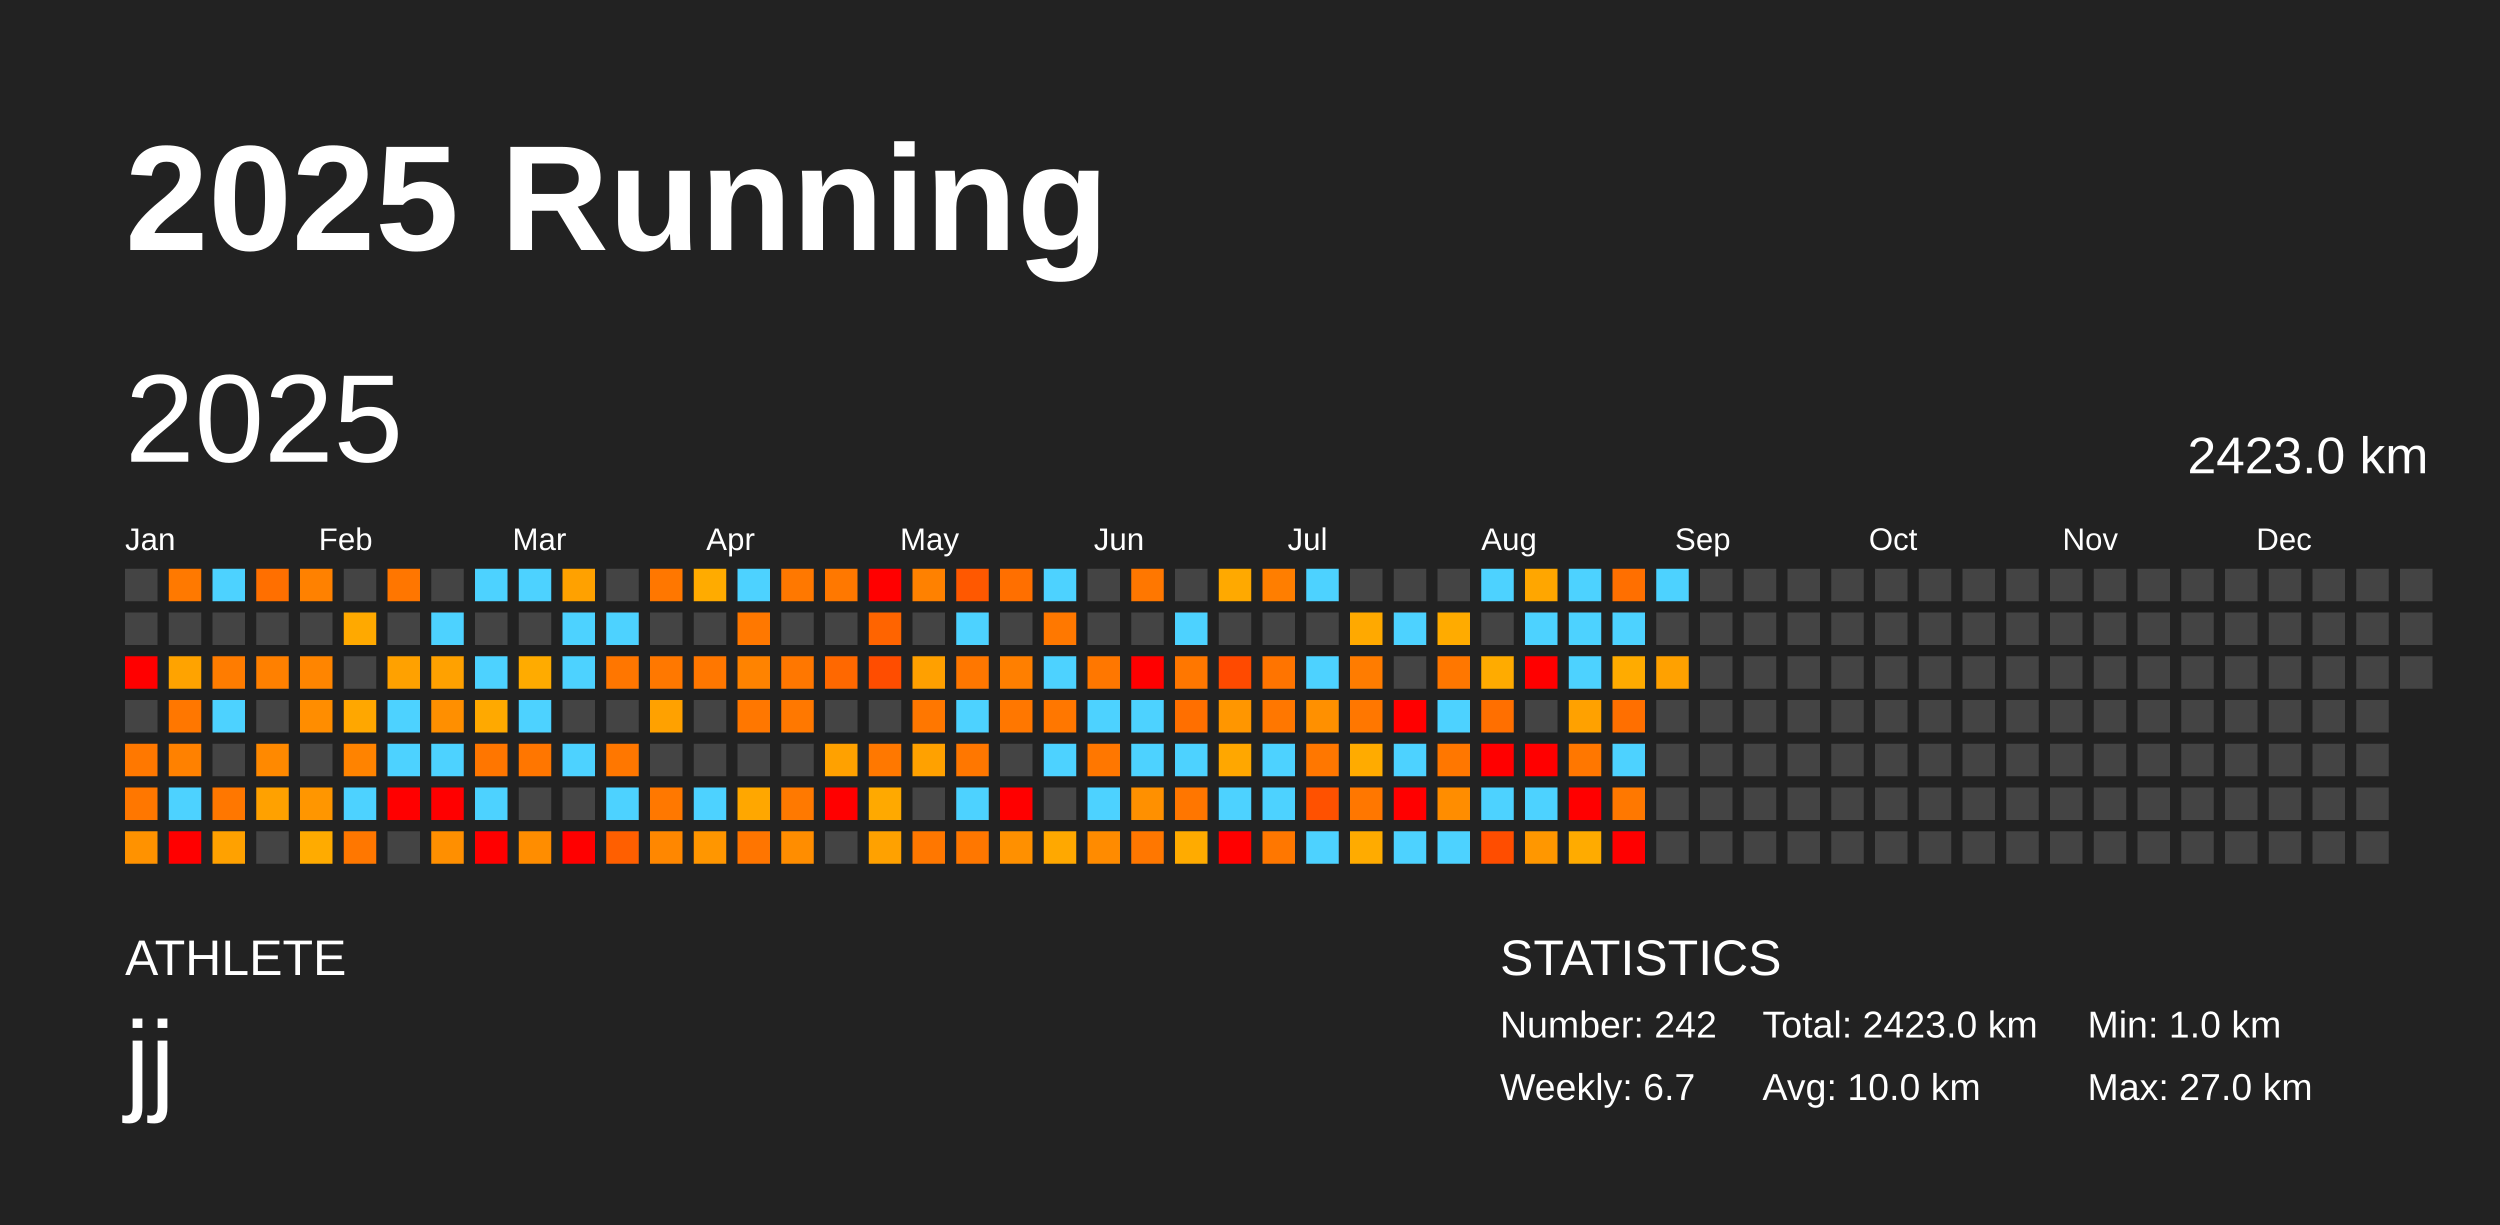
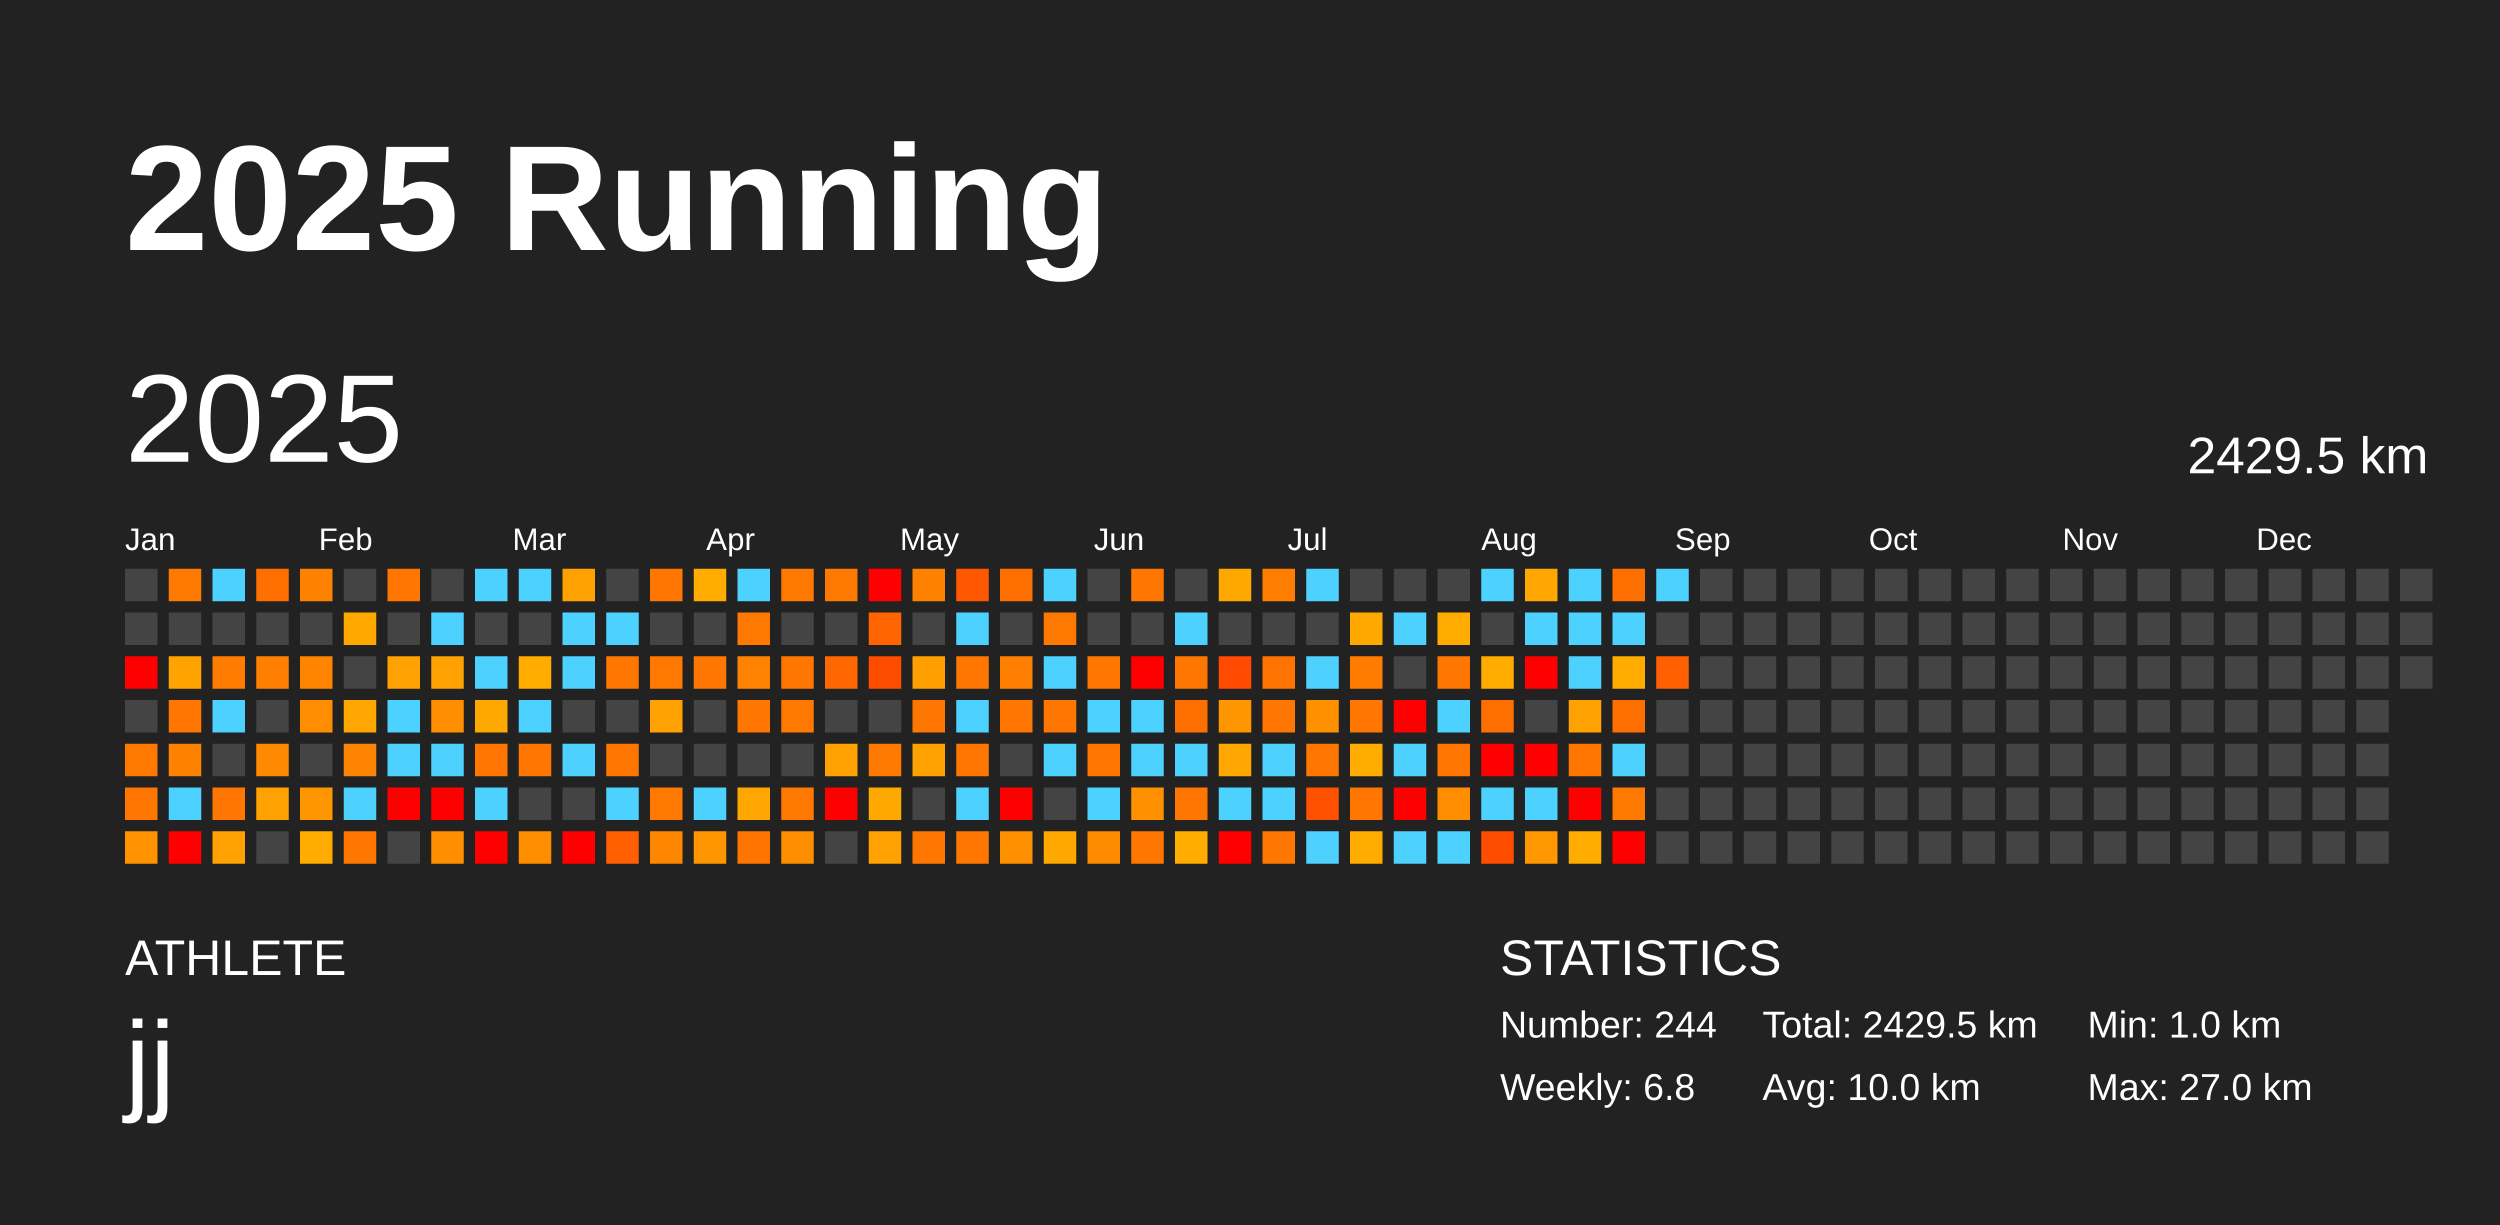
<svg xmlns="http://www.w3.org/2000/svg" baseProfile="full" height="98mm" version="1.1" viewBox="0,0,200,98" width="200mm">
  <defs />
  <rect fill="#222222" height="98" width="200" x="0" y="0" />
  <text fill="#FFFFFF" style="font-size:12px; font-family:Arial; font-weight:bold;" x="10" y="20">2025 Running</text>
  <text fill="#FFFFFF" style="font-size:4px; font-family:Arial" x="10" y="78">ATHLETE</text>
  <text fill="#FFFFFF" style="font-size:9px; font-family:Arial" x="10" y="88">jj</text>
  <text fill="#FFFFFF" style="font-size:4px; font-family:Arial" x="120" y="78">STATISTICS</text>
-   <text fill="#FFFFFF" style="font-size:3px; font-family:Arial" x="120" y="83">Number: 242</text>
-   <text fill="#FFFFFF" style="font-size:3px; font-family:Arial" x="120" y="88">Weekly: 6.7</text>
-   <text fill="#FFFFFF" style="font-size:3px; font-family:Arial" x="141" y="83">Total: 2423.0 km</text>
+   <text fill="#FFFFFF" style="font-size:3px; font-family:Arial" x="120" y="83">Number: 244</text>
+   <text fill="#FFFFFF" style="font-size:3px; font-family:Arial" x="120" y="88">Weekly: 6.8</text>
+   <text fill="#FFFFFF" style="font-size:3px; font-family:Arial" x="141" y="83">Total: 2429.5 km</text>
  <text fill="#FFFFFF" style="font-size:3px; font-family:Arial" x="141" y="88">Avg: 10.0 km</text>
  <text fill="#FFFFFF" style="font-size:3px; font-family:Arial" x="167" y="83">Min: 1.0 km</text>
  <text fill="#FFFFFF" style="font-size:3px; font-family:Arial" x="167" y="88">Max: 27.0 km</text>
  <text dominant-baseline="hanging" fill="#FFFFFF" style="font-size:10.0px; font-family:Arial;" x="10" y="30">2025</text>
-   <text dominant-baseline="hanging" fill="#FFFFFF" style="font-size:4.125px; font-family:Arial;" x="175" y="35">2423.0 km</text>
+   <text dominant-baseline="hanging" fill="#FFFFFF" style="font-size:4.125px; font-family:Arial;" x="175" y="35">2429.5 km</text>
  <text fill="#FFFFFF" style="font-size:2.5px; font-family:Arial" x="10.0" y="44">Jan</text>
  <text fill="#FFFFFF" style="font-size:2.5px; font-family:Arial" x="25.5" y="44">Feb</text>
  <text fill="#FFFFFF" style="font-size:2.5px; font-family:Arial" x="41.0" y="44">Mar</text>
  <text fill="#FFFFFF" style="font-size:2.5px; font-family:Arial" x="56.5" y="44">Apr</text>
  <text fill="#FFFFFF" style="font-size:2.5px; font-family:Arial" x="72.0" y="44">May</text>
  <text fill="#FFFFFF" style="font-size:2.5px; font-family:Arial" x="87.5" y="44">Jun</text>
  <text fill="#FFFFFF" style="font-size:2.5px; font-family:Arial" x="103.0" y="44">Jul</text>
  <text fill="#FFFFFF" style="font-size:2.5px; font-family:Arial" x="118.5" y="44">Aug</text>
  <text fill="#FFFFFF" style="font-size:2.5px; font-family:Arial" x="134.0" y="44">Sep</text>
  <text fill="#FFFFFF" style="font-size:2.5px; font-family:Arial" x="149.5" y="44">Oct</text>
  <text fill="#FFFFFF" style="font-size:2.5px; font-family:Arial" x="165.0" y="44">Nov</text>
  <text fill="#FFFFFF" style="font-size:2.5px; font-family:Arial" x="180.5" y="44">Dec</text>
  <rect fill="#444444" height="2.6" width="2.6" x="10.0" y="45.5" />
  <rect fill="#444444" height="2.6" width="2.6" x="10.0" y="49.0" />
  <rect fill="red" height="2.6" width="2.6" x="10.0" y="52.5" />
  <rect fill="#444444" height="2.6" width="2.6" x="10.0" y="56.0" />
  <rect fill="#ff7800" height="2.6" width="2.6" x="10.0" y="59.5" />
  <rect fill="#ff7700" height="2.6" width="2.6" x="10.0" y="63.0" />
  <rect fill="#ff9200" height="2.6" width="2.6" x="10.0" y="66.5" />
  <rect fill="#ff7900" height="2.6" width="2.6" x="13.5" y="45.5" />
  <rect fill="#444444" height="2.6" width="2.6" x="13.5" y="49.0" />
  <rect fill="#ffa300" height="2.6" width="2.6" x="13.5" y="52.5" />
  <rect fill="#ff7700" height="2.6" width="2.6" x="13.5" y="56.0" />
  <rect fill="#ff8100" height="2.6" width="2.6" x="13.5" y="59.5" />
  <rect fill="#4dd2ff" height="2.6" width="2.6" x="13.5" y="63.0" />
  <rect fill="red" height="2.6" width="2.6" x="13.5" y="66.5" />
  <rect fill="#4dd2ff" height="2.6" width="2.6" x="17.0" y="45.5" />
  <rect fill="#444444" height="2.6" width="2.6" x="17.0" y="49.0" />
  <rect fill="#ff7c00" height="2.6" width="2.6" x="17.0" y="52.5" />
  <rect fill="#4dd2ff" height="2.6" width="2.6" x="17.0" y="56.0" />
  <rect fill="#444444" height="2.6" width="2.6" x="17.0" y="59.5" />
  <rect fill="#ff7700" height="2.6" width="2.6" x="17.0" y="63.0" />
  <rect fill="#ffa100" height="2.6" width="2.6" x="17.0" y="66.5" />
  <rect fill="#ff6f00" height="2.6" width="2.6" x="20.5" y="45.5" />
  <rect fill="#444444" height="2.6" width="2.6" x="20.5" y="49.0" />
  <rect fill="#ff8000" height="2.6" width="2.6" x="20.5" y="52.5" />
  <rect fill="#444444" height="2.6" width="2.6" x="20.5" y="56.0" />
  <rect fill="#ff8900" height="2.6" width="2.6" x="20.5" y="59.5" />
  <rect fill="#ffa100" height="2.6" width="2.6" x="20.5" y="63.0" />
  <rect fill="#444444" height="2.6" width="2.6" x="20.5" y="66.5" />
  <rect fill="#ff8100" height="2.6" width="2.6" x="24.0" y="45.5" />
  <rect fill="#444444" height="2.6" width="2.6" x="24.0" y="49.0" />
  <rect fill="#ff8500" height="2.6" width="2.6" x="24.0" y="52.5" />
  <rect fill="#ff8d00" height="2.6" width="2.6" x="24.0" y="56.0" />
  <rect fill="#444444" height="2.6" width="2.6" x="24.0" y="59.5" />
  <rect fill="#ff9600" height="2.6" width="2.6" x="24.0" y="63.0" />
  <rect fill="#ffab00" height="2.6" width="2.6" x="24.0" y="66.5" />
  <rect fill="#444444" height="2.6" width="2.6" x="27.5" y="45.5" />
  <rect fill="#ffa900" height="2.6" width="2.6" x="27.5" y="49.0" />
  <rect fill="#444444" height="2.6" width="2.6" x="27.5" y="52.5" />
  <rect fill="#ffa700" height="2.6" width="2.6" x="27.5" y="56.0" />
  <rect fill="#ff8300" height="2.6" width="2.6" x="27.5" y="59.5" />
  <rect fill="#4dd2ff" height="2.6" width="2.6" x="27.5" y="63.0" />
  <rect fill="#ff7700" height="2.6" width="2.6" x="27.5" y="66.5" />
  <rect fill="#ff7600" height="2.6" width="2.6" x="31.0" y="45.5" />
  <rect fill="#444444" height="2.6" width="2.6" x="31.0" y="49.0" />
  <rect fill="#ffa100" height="2.6" width="2.6" x="31.0" y="52.5" />
  <rect fill="#4dd2ff" height="2.6" width="2.6" x="31.0" y="56.0" />
  <rect fill="#4dd2ff" height="2.6" width="2.6" x="31.0" y="59.5" />
  <rect fill="red" height="2.6" width="2.6" x="31.0" y="63.0" />
  <rect fill="#444444" height="2.6" width="2.6" x="31.0" y="66.5" />
  <rect fill="#444444" height="2.6" width="2.6" x="34.5" y="45.5" />
  <rect fill="#4dd2ff" height="2.6" width="2.6" x="34.5" y="49.0" />
  <rect fill="#ffa100" height="2.6" width="2.6" x="34.5" y="52.5" />
  <rect fill="#ff8f00" height="2.6" width="2.6" x="34.5" y="56.0" />
  <rect fill="#4dd2ff" height="2.6" width="2.6" x="34.5" y="59.5" />
  <rect fill="red" height="2.6" width="2.6" x="34.5" y="63.0" />
  <rect fill="#ff8f00" height="2.6" width="2.6" x="34.5" y="66.5" />
  <rect fill="#4dd2ff" height="2.6" width="2.6" x="38.0" y="45.5" />
  <rect fill="#444444" height="2.6" width="2.6" x="38.0" y="49.0" />
  <rect fill="#4dd2ff" height="2.6" width="2.6" x="38.0" y="52.5" />
  <rect fill="#ffa900" height="2.6" width="2.6" x="38.0" y="56.0" />
  <rect fill="#ff7600" height="2.6" width="2.6" x="38.0" y="59.5" />
  <rect fill="#4dd2ff" height="2.6" width="2.6" x="38.0" y="63.0" />
  <rect fill="red" height="2.6" width="2.6" x="38.0" y="66.5" />
  <rect fill="#4dd2ff" height="2.6" width="2.6" x="41.5" y="45.5" />
  <rect fill="#444444" height="2.6" width="2.6" x="41.5" y="49.0" />
  <rect fill="#ffab00" height="2.6" width="2.6" x="41.5" y="52.5" />
  <rect fill="#4dd2ff" height="2.6" width="2.6" x="41.5" y="56.0" />
  <rect fill="#ff7600" height="2.6" width="2.6" x="41.5" y="59.5" />
  <rect fill="#444444" height="2.6" width="2.6" x="41.5" y="63.0" />
  <rect fill="#ff8d00" height="2.6" width="2.6" x="41.5" y="66.5" />
  <rect fill="#ffa100" height="2.6" width="2.6" x="45.0" y="45.5" />
  <rect fill="#4dd2ff" height="2.6" width="2.6" x="45.0" y="49.0" />
  <rect fill="#4dd2ff" height="2.6" width="2.6" x="45.0" y="52.5" />
  <rect fill="#444444" height="2.6" width="2.6" x="45.0" y="56.0" />
  <rect fill="#4dd2ff" height="2.6" width="2.6" x="45.0" y="59.5" />
  <rect fill="#444444" height="2.6" width="2.6" x="45.0" y="63.0" />
  <rect fill="red" height="2.6" width="2.6" x="45.0" y="66.5" />
  <rect fill="#444444" height="2.6" width="2.6" x="48.5" y="45.5" />
  <rect fill="#4dd2ff" height="2.6" width="2.6" x="48.5" y="49.0" />
  <rect fill="#ff7600" height="2.6" width="2.6" x="48.5" y="52.5" />
  <rect fill="#444444" height="2.6" width="2.6" x="48.5" y="56.0" />
  <rect fill="#ff7700" height="2.6" width="2.6" x="48.5" y="59.5" />
  <rect fill="#4dd2ff" height="2.6" width="2.6" x="48.5" y="63.0" />
  <rect fill="#ff5f00" height="2.6" width="2.6" x="48.5" y="66.5" />
  <rect fill="#ff7700" height="2.6" width="2.6" x="52.0" y="45.5" />
  <rect fill="#444444" height="2.6" width="2.6" x="52.0" y="49.0" />
  <rect fill="#ff7800" height="2.6" width="2.6" x="52.0" y="52.5" />
  <rect fill="#ffa100" height="2.6" width="2.6" x="52.0" y="56.0" />
  <rect fill="#444444" height="2.6" width="2.6" x="52.0" y="59.5" />
  <rect fill="#ff7800" height="2.6" width="2.6" x="52.0" y="63.0" />
  <rect fill="#ff8700" height="2.6" width="2.6" x="52.0" y="66.5" />
  <rect fill="#ffab00" height="2.6" width="2.6" x="55.5" y="45.5" />
  <rect fill="#444444" height="2.6" width="2.6" x="55.5" y="49.0" />
  <rect fill="#ff7700" height="2.6" width="2.6" x="55.5" y="52.5" />
  <rect fill="#444444" height="2.6" width="2.6" x="55.5" y="56.0" />
  <rect fill="#444444" height="2.6" width="2.6" x="55.5" y="59.5" />
  <rect fill="#4dd2ff" height="2.6" width="2.6" x="55.5" y="63.0" />
  <rect fill="#ff9600" height="2.6" width="2.6" x="55.5" y="66.5" />
  <rect fill="#4dd2ff" height="2.6" width="2.6" x="59.0" y="45.5" />
  <rect fill="#ff7800" height="2.6" width="2.6" x="59.0" y="49.0" />
  <rect fill="#ff8300" height="2.6" width="2.6" x="59.0" y="52.5" />
  <rect fill="#ff7700" height="2.6" width="2.6" x="59.0" y="56.0" />
  <rect fill="#444444" height="2.6" width="2.6" x="59.0" y="59.5" />
  <rect fill="#ffa700" height="2.6" width="2.6" x="59.0" y="63.0" />
  <rect fill="#ff7500" height="2.6" width="2.6" x="59.0" y="66.5" />
  <rect fill="#ff7800" height="2.6" width="2.6" x="62.5" y="45.5" />
  <rect fill="#444444" height="2.6" width="2.6" x="62.5" y="49.0" />
  <rect fill="#ff7700" height="2.6" width="2.6" x="62.5" y="52.5" />
  <rect fill="#ff7800" height="2.6" width="2.6" x="62.5" y="56.0" />
  <rect fill="#444444" height="2.6" width="2.6" x="62.5" y="59.5" />
  <rect fill="#ff7900" height="2.6" width="2.6" x="62.5" y="63.0" />
  <rect fill="#ff8d00" height="2.6" width="2.6" x="62.5" y="66.5" />
  <rect fill="#ff7800" height="2.6" width="2.6" x="66.0" y="45.5" />
  <rect fill="#444444" height="2.6" width="2.6" x="66.0" y="49.0" />
  <rect fill="#ff6800" height="2.6" width="2.6" x="66.0" y="52.5" />
  <rect fill="#444444" height="2.6" width="2.6" x="66.0" y="56.0" />
  <rect fill="#ffa100" height="2.6" width="2.6" x="66.0" y="59.5" />
  <rect fill="red" height="2.6" width="2.6" x="66.0" y="63.0" />
  <rect fill="#444444" height="2.6" width="2.6" x="66.0" y="66.5" />
  <rect fill="red" height="2.6" width="2.6" x="69.5" y="45.5" />
  <rect fill="#ff6400" height="2.6" width="2.6" x="69.5" y="49.0" />
  <rect fill="#ff4d00" height="2.6" width="2.6" x="69.5" y="52.5" />
  <rect fill="#444444" height="2.6" width="2.6" x="69.5" y="56.0" />
  <rect fill="#ff7800" height="2.6" width="2.6" x="69.5" y="59.5" />
  <rect fill="#ffa900" height="2.6" width="2.6" x="69.5" y="63.0" />
  <rect fill="#ffa100" height="2.6" width="2.6" x="69.5" y="66.5" />
  <rect fill="#ff8100" height="2.6" width="2.6" x="73.0" y="45.5" />
  <rect fill="#444444" height="2.6" width="2.6" x="73.0" y="49.0" />
  <rect fill="#ffa000" height="2.6" width="2.6" x="73.0" y="52.5" />
  <rect fill="#ff7700" height="2.6" width="2.6" x="73.0" y="56.0" />
  <rect fill="#ffa100" height="2.6" width="2.6" x="73.0" y="59.5" />
  <rect fill="#444444" height="2.6" width="2.6" x="73.0" y="63.0" />
  <rect fill="#ff7700" height="2.6" width="2.6" x="73.0" y="66.5" />
  <rect fill="#ff5800" height="2.6" width="2.6" x="76.5" y="45.5" />
  <rect fill="#4dd2ff" height="2.6" width="2.6" x="76.5" y="49.0" />
  <rect fill="#ff7700" height="2.6" width="2.6" x="76.5" y="52.5" />
  <rect fill="#4dd2ff" height="2.6" width="2.6" x="76.5" y="56.0" />
  <rect fill="#ff7700" height="2.6" width="2.6" x="76.5" y="59.5" />
  <rect fill="#4dd2ff" height="2.6" width="2.6" x="76.5" y="63.0" />
  <rect fill="#ff7700" height="2.6" width="2.6" x="76.5" y="66.5" />
  <rect fill="#ff6f00" height="2.6" width="2.6" x="80.0" y="45.5" />
  <rect fill="#444444" height="2.6" width="2.6" x="80.0" y="49.0" />
  <rect fill="#ff7f00" height="2.6" width="2.6" x="80.0" y="52.5" />
  <rect fill="#ff7700" height="2.6" width="2.6" x="80.0" y="56.0" />
  <rect fill="#444444" height="2.6" width="2.6" x="80.0" y="59.5" />
  <rect fill="red" height="2.6" width="2.6" x="80.0" y="63.0" />
  <rect fill="#ff9000" height="2.6" width="2.6" x="80.0" y="66.5" />
  <rect fill="#4dd2ff" height="2.6" width="2.6" x="83.5" y="45.5" />
  <rect fill="#ff7800" height="2.6" width="2.6" x="83.5" y="49.0" />
  <rect fill="#4dd2ff" height="2.6" width="2.6" x="83.5" y="52.5" />
  <rect fill="#ff7700" height="2.6" width="2.6" x="83.5" y="56.0" />
  <rect fill="#4dd2ff" height="2.6" width="2.6" x="83.5" y="59.5" />
  <rect fill="#444444" height="2.6" width="2.6" x="83.5" y="63.0" />
  <rect fill="#ffa800" height="2.6" width="2.6" x="83.5" y="66.5" />
  <rect fill="#444444" height="2.6" width="2.6" x="87.0" y="45.5" />
  <rect fill="#444444" height="2.6" width="2.6" x="87.0" y="49.0" />
  <rect fill="#ff7700" height="2.6" width="2.6" x="87.0" y="52.5" />
  <rect fill="#4dd2ff" height="2.6" width="2.6" x="87.0" y="56.0" />
  <rect fill="#ff7700" height="2.6" width="2.6" x="87.0" y="59.5" />
  <rect fill="#4dd2ff" height="2.6" width="2.6" x="87.0" y="63.0" />
  <rect fill="#ff8b00" height="2.6" width="2.6" x="87.0" y="66.5" />
  <rect fill="#ff7700" height="2.6" width="2.6" x="90.5" y="45.5" />
  <rect fill="#444444" height="2.6" width="2.6" x="90.5" y="49.0" />
  <rect fill="red" height="2.6" width="2.6" x="90.5" y="52.5" />
  <rect fill="#4dd2ff" height="2.6" width="2.6" x="90.5" y="56.0" />
  <rect fill="#4dd2ff" height="2.6" width="2.6" x="90.5" y="59.5" />
  <rect fill="#ff9000" height="2.6" width="2.6" x="90.5" y="63.0" />
  <rect fill="#ff7700" height="2.6" width="2.6" x="90.5" y="66.5" />
  <rect fill="#444444" height="2.6" width="2.6" x="94.0" y="45.5" />
  <rect fill="#4dd2ff" height="2.6" width="2.6" x="94.0" y="49.0" />
  <rect fill="#ff7700" height="2.6" width="2.6" x="94.0" y="52.5" />
  <rect fill="#ff6f00" height="2.6" width="2.6" x="94.0" y="56.0" />
  <rect fill="#4dd2ff" height="2.6" width="2.6" x="94.0" y="59.5" />
  <rect fill="#ff7600" height="2.6" width="2.6" x="94.0" y="63.0" />
  <rect fill="#ffab00" height="2.6" width="2.6" x="94.0" y="66.5" />
  <rect fill="#ffa900" height="2.6" width="2.6" x="97.5" y="45.5" />
  <rect fill="#444444" height="2.6" width="2.6" x="97.5" y="49.0" />
  <rect fill="#ff4a00" height="2.6" width="2.6" x="97.5" y="52.5" />
  <rect fill="#ff9600" height="2.6" width="2.6" x="97.5" y="56.0" />
  <rect fill="#ffa700" height="2.6" width="2.6" x="97.5" y="59.5" />
  <rect fill="#4dd2ff" height="2.6" width="2.6" x="97.5" y="63.0" />
  <rect fill="red" height="2.6" width="2.6" x="97.5" y="66.5" />
  <rect fill="#ff7e00" height="2.6" width="2.6" x="101.0" y="45.5" />
  <rect fill="#444444" height="2.6" width="2.6" x="101.0" y="49.0" />
  <rect fill="#ff7400" height="2.6" width="2.6" x="101.0" y="52.5" />
  <rect fill="#ff7700" height="2.6" width="2.6" x="101.0" y="56.0" />
  <rect fill="#4dd2ff" height="2.6" width="2.6" x="101.0" y="59.5" />
  <rect fill="#4dd2ff" height="2.6" width="2.6" x="101.0" y="63.0" />
  <rect fill="#ff7700" height="2.6" width="2.6" x="101.0" y="66.5" />
  <rect fill="#4dd2ff" height="2.6" width="2.6" x="104.5" y="45.5" />
  <rect fill="#444444" height="2.6" width="2.6" x="104.5" y="49.0" />
  <rect fill="#4dd2ff" height="2.6" width="2.6" x="104.5" y="52.5" />
  <rect fill="#ff9000" height="2.6" width="2.6" x="104.5" y="56.0" />
  <rect fill="#ff7700" height="2.6" width="2.6" x="104.5" y="59.5" />
  <rect fill="#ff5100" height="2.6" width="2.6" x="104.5" y="63.0" />
  <rect fill="#4dd2ff" height="2.6" width="2.6" x="104.5" y="66.5" />
  <rect fill="#444444" height="2.6" width="2.6" x="108.0" y="45.5" />
  <rect fill="#ffa900" height="2.6" width="2.6" x="108.0" y="49.0" />
  <rect fill="#ff7c00" height="2.6" width="2.6" x="108.0" y="52.5" />
  <rect fill="#ff7700" height="2.6" width="2.6" x="108.0" y="56.0" />
  <rect fill="#ffab00" height="2.6" width="2.6" x="108.0" y="59.5" />
  <rect fill="#ff7700" height="2.6" width="2.6" x="108.0" y="63.0" />
  <rect fill="#ffab00" height="2.6" width="2.6" x="108.0" y="66.5" />
  <rect fill="#444444" height="2.6" width="2.6" x="111.5" y="45.5" />
  <rect fill="#4dd2ff" height="2.6" width="2.6" x="111.5" y="49.0" />
  <rect fill="#444444" height="2.6" width="2.6" x="111.5" y="52.5" />
  <rect fill="red" height="2.6" width="2.6" x="111.5" y="56.0" />
  <rect fill="#4dd2ff" height="2.6" width="2.6" x="111.5" y="59.5" />
  <rect fill="red" height="2.6" width="2.6" x="111.5" y="63.0" />
  <rect fill="#4dd2ff" height="2.6" width="2.6" x="111.5" y="66.5" />
  <rect fill="#444444" height="2.6" width="2.6" x="115.0" y="45.5" />
  <rect fill="#ffab00" height="2.6" width="2.6" x="115.0" y="49.0" />
  <rect fill="#ff7700" height="2.6" width="2.6" x="115.0" y="52.5" />
  <rect fill="#4dd2ff" height="2.6" width="2.6" x="115.0" y="56.0" />
  <rect fill="#ff7700" height="2.6" width="2.6" x="115.0" y="59.5" />
  <rect fill="#ff8d00" height="2.6" width="2.6" x="115.0" y="63.0" />
  <rect fill="#4dd2ff" height="2.6" width="2.6" x="115.0" y="66.5" />
  <rect fill="#4dd2ff" height="2.6" width="2.6" x="118.5" y="45.5" />
  <rect fill="#444444" height="2.6" width="2.6" x="118.5" y="49.0" />
  <rect fill="#ffab00" height="2.6" width="2.6" x="118.5" y="52.5" />
  <rect fill="#ff6f00" height="2.6" width="2.6" x="118.5" y="56.0" />
  <rect fill="red" height="2.6" width="2.6" x="118.5" y="59.5" />
  <rect fill="#4dd2ff" height="2.6" width="2.6" x="118.5" y="63.0" />
  <rect fill="#ff4d00" height="2.6" width="2.6" x="118.5" y="66.5" />
  <rect fill="#ffa600" height="2.6" width="2.6" x="122.0" y="45.5" />
  <rect fill="#4dd2ff" height="2.6" width="2.6" x="122.0" y="49.0" />
  <rect fill="red" height="2.6" width="2.6" x="122.0" y="52.5" />
  <rect fill="#444444" height="2.6" width="2.6" x="122.0" y="56.0" />
  <rect fill="red" height="2.6" width="2.6" x="122.0" y="59.5" />
  <rect fill="#4dd2ff" height="2.6" width="2.6" x="122.0" y="63.0" />
  <rect fill="#ff9700" height="2.6" width="2.6" x="122.0" y="66.5" />
  <rect fill="#4dd2ff" height="2.6" width="2.6" x="125.5" y="45.5" />
  <rect fill="#4dd2ff" height="2.6" width="2.6" x="125.5" y="49.0" />
  <rect fill="#4dd2ff" height="2.6" width="2.6" x="125.5" y="52.5" />
  <rect fill="#ffa100" height="2.6" width="2.6" x="125.5" y="56.0" />
  <rect fill="#ff7700" height="2.6" width="2.6" x="125.5" y="59.5" />
  <rect fill="red" height="2.6" width="2.6" x="125.5" y="63.0" />
  <rect fill="#ffab00" height="2.6" width="2.6" x="125.5" y="66.5" />
  <rect fill="#ff6f00" height="2.6" width="2.6" x="129.0" y="45.5" />
  <rect fill="#4dd2ff" height="2.6" width="2.6" x="129.0" y="49.0" />
  <rect fill="#ffab00" height="2.6" width="2.6" x="129.0" y="52.5" />
  <rect fill="#ff6f00" height="2.6" width="2.6" x="129.0" y="56.0" />
  <rect fill="#4dd2ff" height="2.6" width="2.6" x="129.0" y="59.5" />
  <rect fill="#ff7800" height="2.6" width="2.6" x="129.0" y="63.0" />
  <rect fill="red" height="2.6" width="2.6" x="129.0" y="66.5" />
  <rect fill="#4dd2ff" height="2.6" width="2.6" x="132.5" y="45.5" />
  <rect fill="#444444" height="2.6" width="2.6" x="132.5" y="49.0" />
-   <rect fill="#ffa100" height="2.6" width="2.6" x="132.5" y="52.5" />
+   <rect fill="#ff5f00" height="2.6" width="2.6" x="132.5" y="52.5" />
  <rect fill="#444444" height="2.6" width="2.6" x="132.5" y="56.0" />
  <rect fill="#444444" height="2.6" width="2.6" x="132.5" y="59.5" />
  <rect fill="#444444" height="2.6" width="2.6" x="132.5" y="63.0" />
  <rect fill="#444444" height="2.6" width="2.6" x="132.5" y="66.5" />
  <rect fill="#444444" height="2.6" width="2.6" x="136.0" y="45.5" />
  <rect fill="#444444" height="2.6" width="2.6" x="136.0" y="49.0" />
  <rect fill="#444444" height="2.6" width="2.6" x="136.0" y="52.5" />
  <rect fill="#444444" height="2.6" width="2.6" x="136.0" y="56.0" />
  <rect fill="#444444" height="2.6" width="2.6" x="136.0" y="59.5" />
  <rect fill="#444444" height="2.6" width="2.6" x="136.0" y="63.0" />
  <rect fill="#444444" height="2.6" width="2.6" x="136.0" y="66.5" />
  <rect fill="#444444" height="2.6" width="2.6" x="139.5" y="45.5" />
  <rect fill="#444444" height="2.6" width="2.6" x="139.5" y="49.0" />
  <rect fill="#444444" height="2.6" width="2.6" x="139.5" y="52.5" />
  <rect fill="#444444" height="2.6" width="2.6" x="139.5" y="56.0" />
  <rect fill="#444444" height="2.6" width="2.6" x="139.5" y="59.5" />
  <rect fill="#444444" height="2.6" width="2.6" x="139.5" y="63.0" />
  <rect fill="#444444" height="2.6" width="2.6" x="139.5" y="66.5" />
  <rect fill="#444444" height="2.6" width="2.6" x="143.0" y="45.5" />
  <rect fill="#444444" height="2.6" width="2.6" x="143.0" y="49.0" />
  <rect fill="#444444" height="2.6" width="2.6" x="143.0" y="52.5" />
  <rect fill="#444444" height="2.6" width="2.6" x="143.0" y="56.0" />
  <rect fill="#444444" height="2.6" width="2.6" x="143.0" y="59.5" />
  <rect fill="#444444" height="2.6" width="2.6" x="143.0" y="63.0" />
  <rect fill="#444444" height="2.6" width="2.6" x="143.0" y="66.5" />
  <rect fill="#444444" height="2.6" width="2.6" x="146.5" y="45.5" />
  <rect fill="#444444" height="2.6" width="2.6" x="146.5" y="49.0" />
  <rect fill="#444444" height="2.6" width="2.6" x="146.5" y="52.5" />
  <rect fill="#444444" height="2.6" width="2.6" x="146.5" y="56.0" />
  <rect fill="#444444" height="2.6" width="2.6" x="146.5" y="59.5" />
  <rect fill="#444444" height="2.6" width="2.6" x="146.5" y="63.0" />
  <rect fill="#444444" height="2.6" width="2.6" x="146.5" y="66.5" />
  <rect fill="#444444" height="2.6" width="2.6" x="150.0" y="45.5" />
  <rect fill="#444444" height="2.6" width="2.6" x="150.0" y="49.0" />
  <rect fill="#444444" height="2.6" width="2.6" x="150.0" y="52.5" />
  <rect fill="#444444" height="2.6" width="2.6" x="150.0" y="56.0" />
  <rect fill="#444444" height="2.6" width="2.6" x="150.0" y="59.5" />
  <rect fill="#444444" height="2.6" width="2.6" x="150.0" y="63.0" />
  <rect fill="#444444" height="2.6" width="2.6" x="150.0" y="66.5" />
  <rect fill="#444444" height="2.6" width="2.6" x="153.5" y="45.5" />
  <rect fill="#444444" height="2.6" width="2.6" x="153.5" y="49.0" />
  <rect fill="#444444" height="2.6" width="2.6" x="153.5" y="52.5" />
  <rect fill="#444444" height="2.6" width="2.6" x="153.5" y="56.0" />
  <rect fill="#444444" height="2.6" width="2.6" x="153.5" y="59.5" />
  <rect fill="#444444" height="2.6" width="2.6" x="153.5" y="63.0" />
  <rect fill="#444444" height="2.6" width="2.6" x="153.5" y="66.5" />
  <rect fill="#444444" height="2.6" width="2.6" x="157.0" y="45.5" />
  <rect fill="#444444" height="2.6" width="2.6" x="157.0" y="49.0" />
  <rect fill="#444444" height="2.6" width="2.6" x="157.0" y="52.5" />
  <rect fill="#444444" height="2.6" width="2.6" x="157.0" y="56.0" />
  <rect fill="#444444" height="2.6" width="2.6" x="157.0" y="59.5" />
  <rect fill="#444444" height="2.6" width="2.6" x="157.0" y="63.0" />
  <rect fill="#444444" height="2.6" width="2.6" x="157.0" y="66.5" />
  <rect fill="#444444" height="2.6" width="2.6" x="160.5" y="45.5" />
  <rect fill="#444444" height="2.6" width="2.6" x="160.5" y="49.0" />
  <rect fill="#444444" height="2.6" width="2.6" x="160.5" y="52.5" />
  <rect fill="#444444" height="2.6" width="2.6" x="160.5" y="56.0" />
  <rect fill="#444444" height="2.6" width="2.6" x="160.5" y="59.5" />
  <rect fill="#444444" height="2.6" width="2.6" x="160.5" y="63.0" />
  <rect fill="#444444" height="2.6" width="2.6" x="160.5" y="66.5" />
  <rect fill="#444444" height="2.6" width="2.6" x="164.0" y="45.5" />
  <rect fill="#444444" height="2.6" width="2.6" x="164.0" y="49.0" />
  <rect fill="#444444" height="2.6" width="2.6" x="164.0" y="52.5" />
  <rect fill="#444444" height="2.6" width="2.6" x="164.0" y="56.0" />
  <rect fill="#444444" height="2.6" width="2.6" x="164.0" y="59.5" />
  <rect fill="#444444" height="2.6" width="2.6" x="164.0" y="63.0" />
  <rect fill="#444444" height="2.6" width="2.6" x="164.0" y="66.5" />
  <rect fill="#444444" height="2.6" width="2.6" x="167.5" y="45.5" />
  <rect fill="#444444" height="2.6" width="2.6" x="167.5" y="49.0" />
  <rect fill="#444444" height="2.6" width="2.6" x="167.5" y="52.5" />
  <rect fill="#444444" height="2.6" width="2.6" x="167.5" y="56.0" />
  <rect fill="#444444" height="2.6" width="2.6" x="167.5" y="59.5" />
  <rect fill="#444444" height="2.6" width="2.6" x="167.5" y="63.0" />
  <rect fill="#444444" height="2.6" width="2.6" x="167.5" y="66.5" />
  <rect fill="#444444" height="2.6" width="2.6" x="171.0" y="45.5" />
  <rect fill="#444444" height="2.6" width="2.6" x="171.0" y="49.0" />
  <rect fill="#444444" height="2.6" width="2.6" x="171.0" y="52.5" />
  <rect fill="#444444" height="2.6" width="2.6" x="171.0" y="56.0" />
  <rect fill="#444444" height="2.6" width="2.6" x="171.0" y="59.5" />
  <rect fill="#444444" height="2.6" width="2.6" x="171.0" y="63.0" />
  <rect fill="#444444" height="2.6" width="2.6" x="171.0" y="66.5" />
  <rect fill="#444444" height="2.6" width="2.6" x="174.5" y="45.5" />
  <rect fill="#444444" height="2.6" width="2.6" x="174.5" y="49.0" />
  <rect fill="#444444" height="2.6" width="2.6" x="174.5" y="52.5" />
  <rect fill="#444444" height="2.6" width="2.6" x="174.5" y="56.0" />
  <rect fill="#444444" height="2.6" width="2.6" x="174.5" y="59.5" />
  <rect fill="#444444" height="2.6" width="2.6" x="174.5" y="63.0" />
  <rect fill="#444444" height="2.6" width="2.6" x="174.5" y="66.5" />
  <rect fill="#444444" height="2.6" width="2.6" x="178.0" y="45.5" />
  <rect fill="#444444" height="2.6" width="2.6" x="178.0" y="49.0" />
  <rect fill="#444444" height="2.6" width="2.6" x="178.0" y="52.5" />
  <rect fill="#444444" height="2.6" width="2.6" x="178.0" y="56.0" />
  <rect fill="#444444" height="2.6" width="2.6" x="178.0" y="59.5" />
  <rect fill="#444444" height="2.6" width="2.6" x="178.0" y="63.0" />
  <rect fill="#444444" height="2.6" width="2.6" x="178.0" y="66.5" />
  <rect fill="#444444" height="2.6" width="2.6" x="181.5" y="45.5" />
  <rect fill="#444444" height="2.6" width="2.6" x="181.5" y="49.0" />
  <rect fill="#444444" height="2.6" width="2.6" x="181.5" y="52.5" />
  <rect fill="#444444" height="2.6" width="2.6" x="181.5" y="56.0" />
  <rect fill="#444444" height="2.6" width="2.6" x="181.5" y="59.5" />
  <rect fill="#444444" height="2.6" width="2.6" x="181.5" y="63.0" />
  <rect fill="#444444" height="2.6" width="2.6" x="181.5" y="66.5" />
  <rect fill="#444444" height="2.6" width="2.6" x="185.0" y="45.5" />
  <rect fill="#444444" height="2.6" width="2.6" x="185.0" y="49.0" />
  <rect fill="#444444" height="2.6" width="2.6" x="185.0" y="52.5" />
  <rect fill="#444444" height="2.6" width="2.6" x="185.0" y="56.0" />
  <rect fill="#444444" height="2.6" width="2.6" x="185.0" y="59.5" />
  <rect fill="#444444" height="2.6" width="2.6" x="185.0" y="63.0" />
  <rect fill="#444444" height="2.6" width="2.6" x="185.0" y="66.5" />
  <rect fill="#444444" height="2.6" width="2.6" x="188.5" y="45.5" />
  <rect fill="#444444" height="2.6" width="2.6" x="188.5" y="49.0" />
  <rect fill="#444444" height="2.6" width="2.6" x="188.5" y="52.5" />
  <rect fill="#444444" height="2.6" width="2.6" x="188.5" y="56.0" />
  <rect fill="#444444" height="2.6" width="2.6" x="188.5" y="59.5" />
  <rect fill="#444444" height="2.6" width="2.6" x="188.5" y="63.0" />
  <rect fill="#444444" height="2.6" width="2.6" x="188.5" y="66.5" />
  <rect fill="#444444" height="2.6" width="2.6" x="192.0" y="45.5" />
  <rect fill="#444444" height="2.6" width="2.6" x="192.0" y="49.0" />
  <rect fill="#444444" height="2.6" width="2.6" x="192.0" y="52.5" />
</svg>
